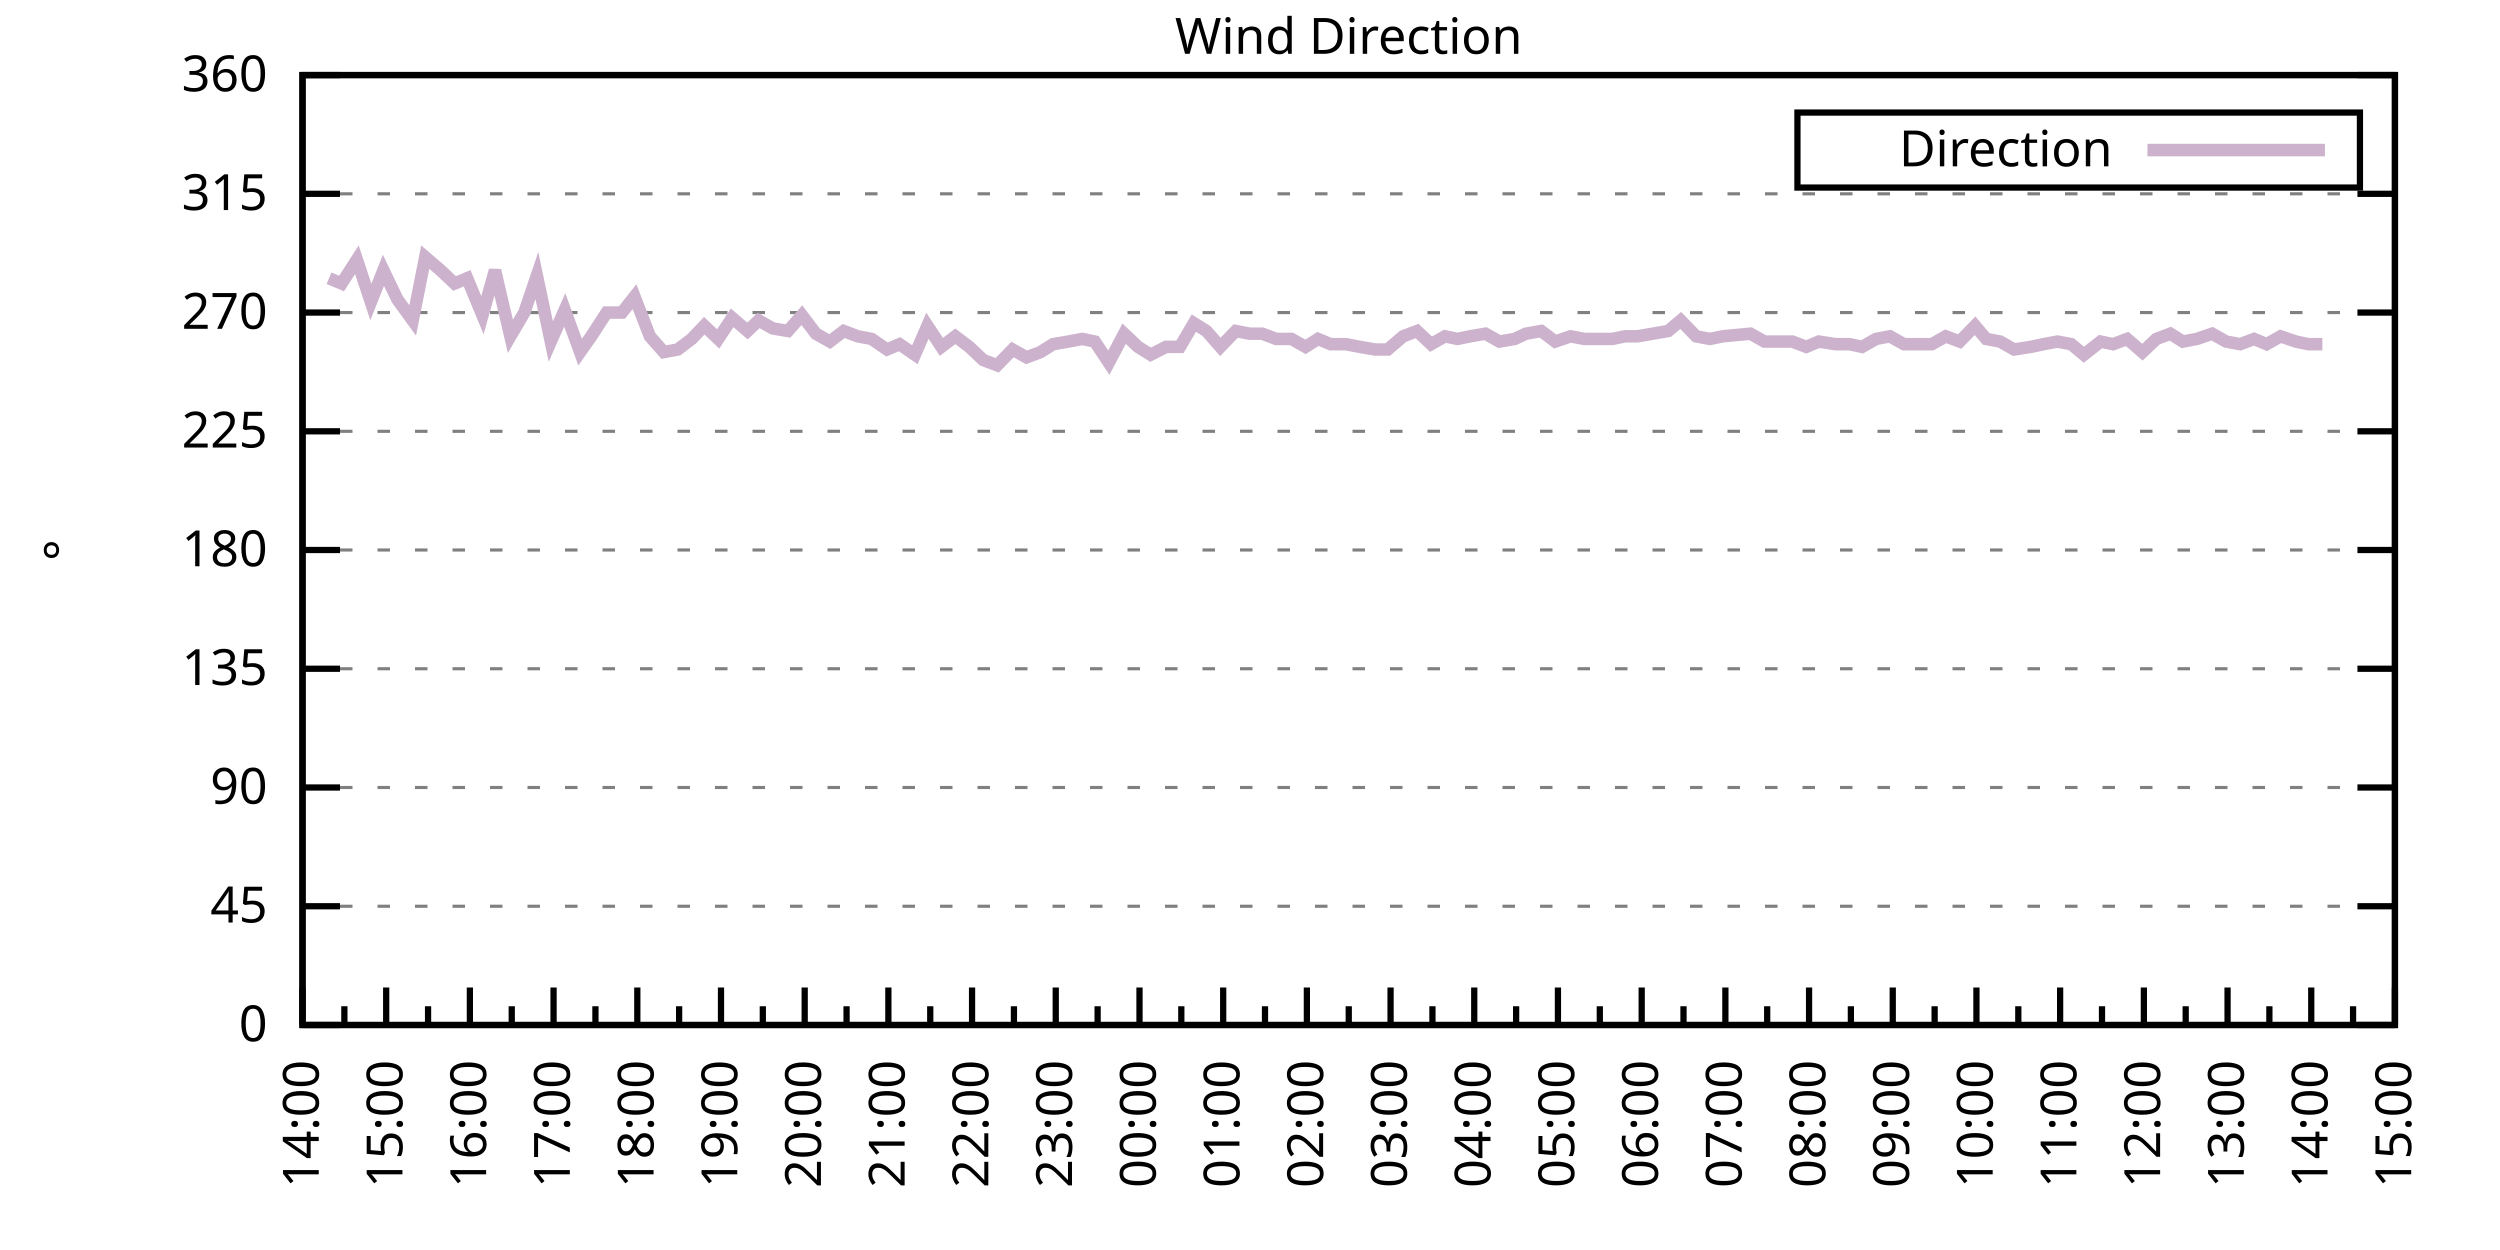
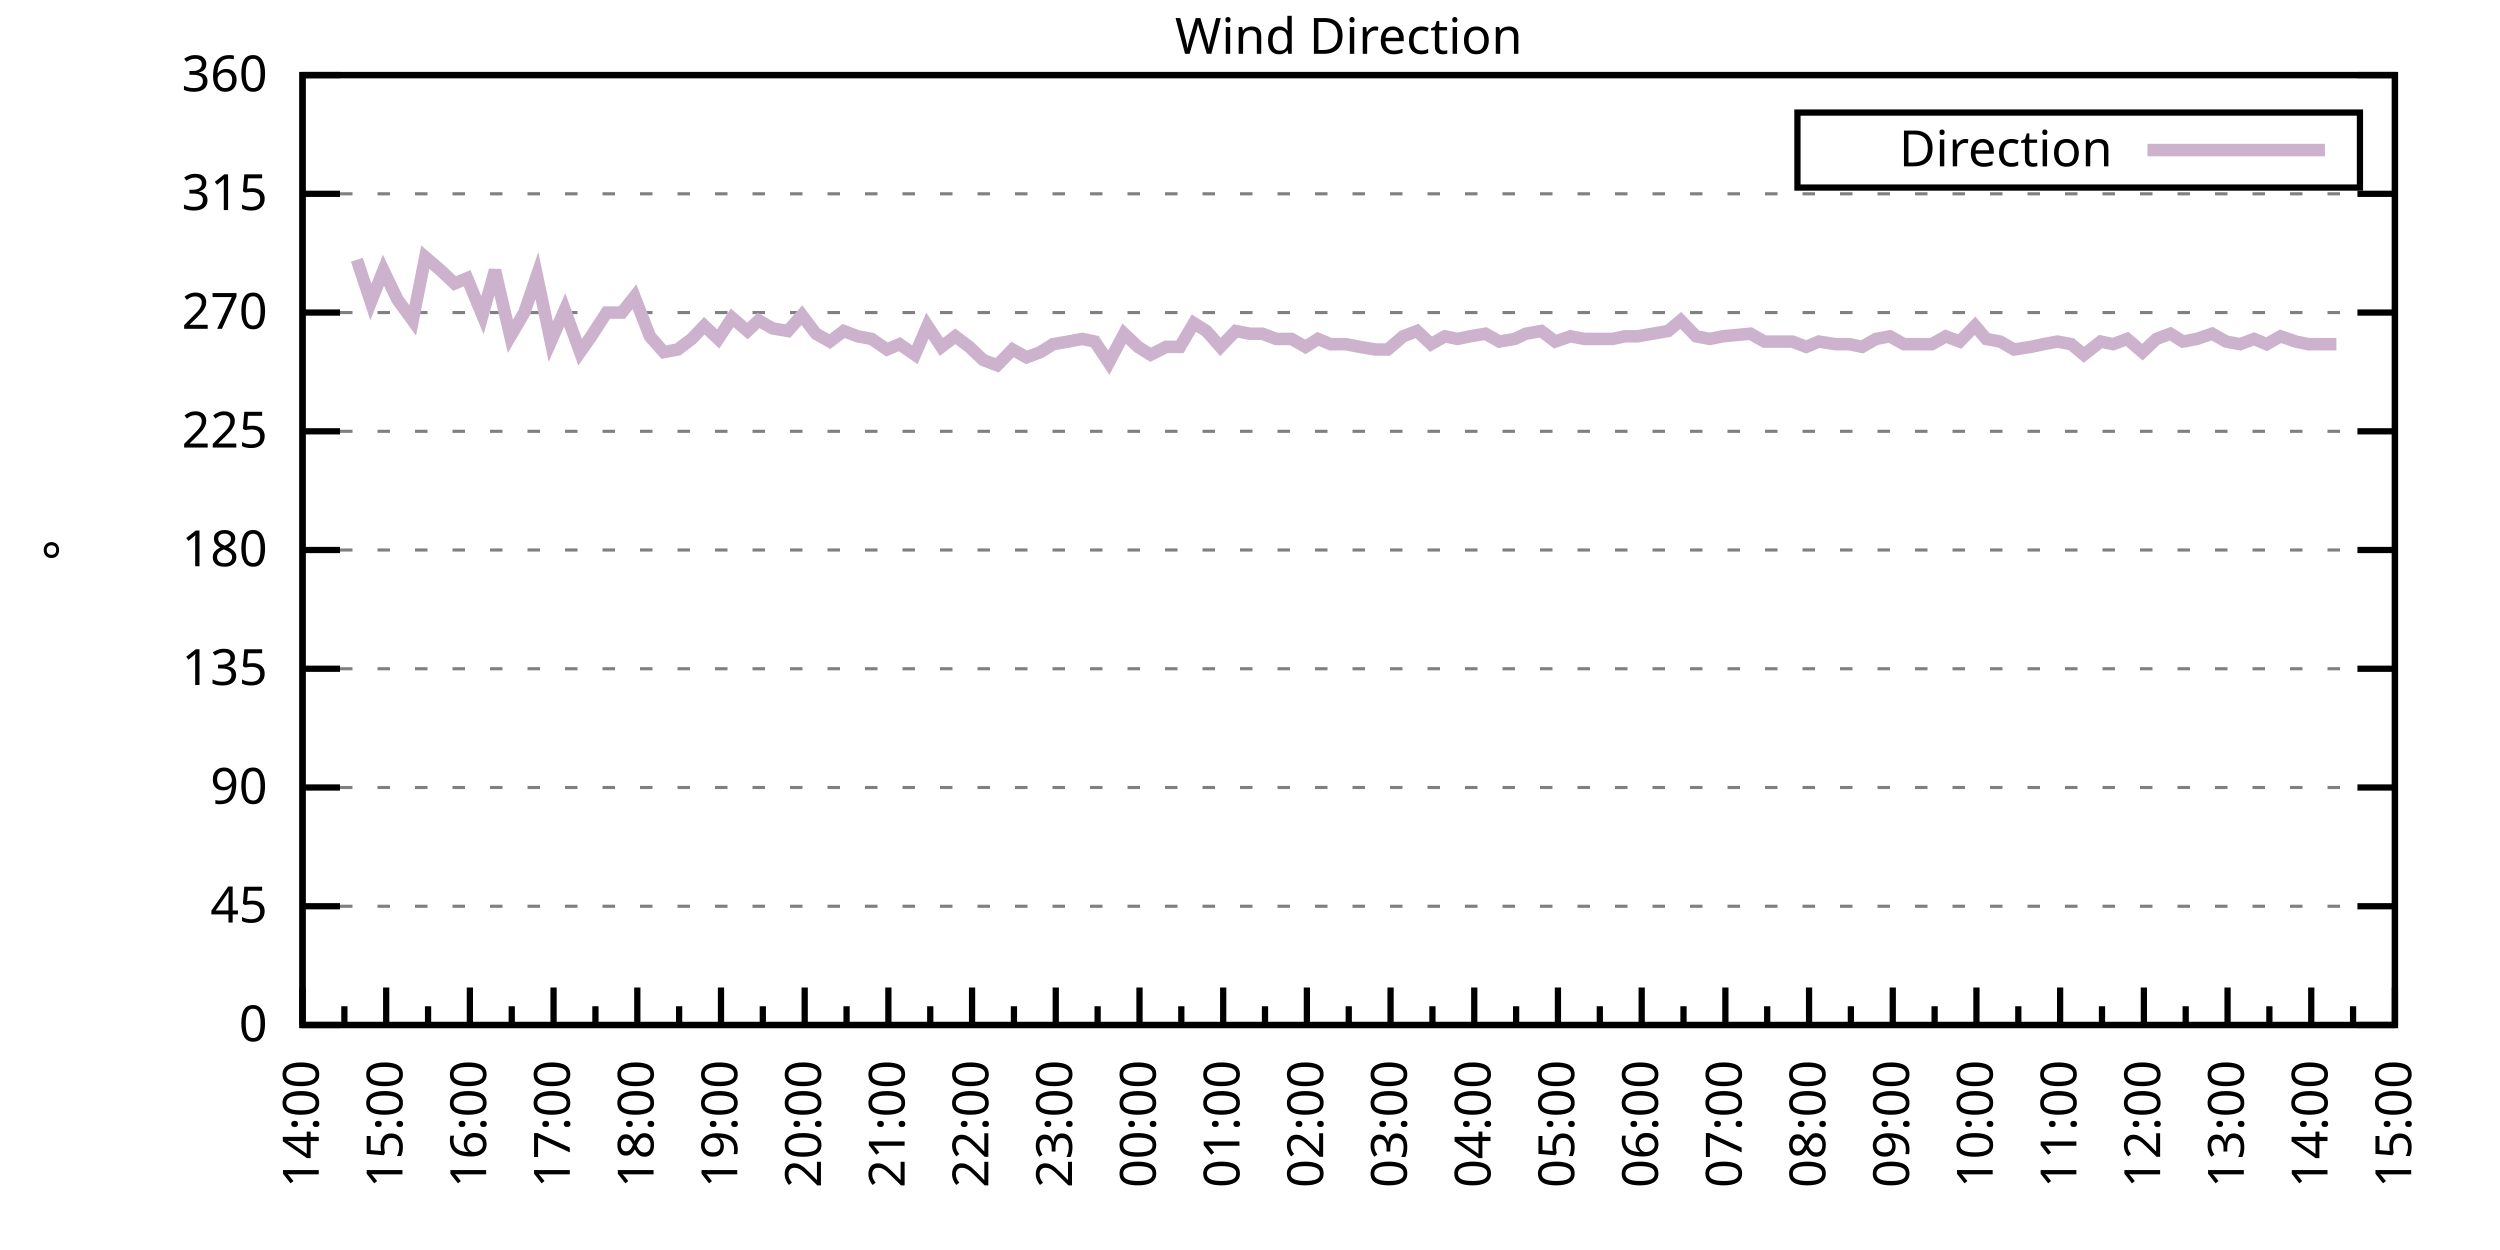
<svg xmlns="http://www.w3.org/2000/svg" xmlns:xlink="http://www.w3.org/1999/xlink" width="400" height="200" viewBox="0 0 400 200">
  <g id="gnuplot_canvas">
    <rect x="0" y="0" width="400" height="200" fill="none" />
    <defs>
      <circle id="gpDot" r="0.5" stroke-width="0.5" stroke="currentColor" />
      <path id="gpPt0" stroke-width="0.333" stroke="currentColor" d="M-1,0 h2 M0,-1 v2" />
      <path id="gpPt1" stroke-width="0.333" stroke="currentColor" d="M-1,-1 L1,1 M1,-1 L-1,1" />
      <path id="gpPt2" stroke-width="0.333" stroke="currentColor" d="M-1,0 L1,0 M0,-1 L0,1 M-1,-1 L1,1 M-1,1 L1,-1" />
      <rect id="gpPt3" stroke-width="0.333" stroke="currentColor" x="-1" y="-1" width="2" height="2" />
      <rect id="gpPt4" stroke-width="0.333" stroke="currentColor" fill="currentColor" x="-1" y="-1" width="2" height="2" />
      <circle id="gpPt5" stroke-width="0.333" stroke="currentColor" cx="0" cy="0" r="1" />
      <use xlink:href="#gpPt5" id="gpPt6" fill="currentColor" stroke="none" />
      <path id="gpPt7" stroke-width="0.333" stroke="currentColor" d="M0,-1.33 L-1.33,0.67 L1.33,0.67 z" />
      <use xlink:href="#gpPt7" id="gpPt8" fill="currentColor" stroke="none" />
      <use xlink:href="#gpPt7" id="gpPt9" stroke="currentColor" transform="rotate(180)" />
      <use xlink:href="#gpPt9" id="gpPt10" fill="currentColor" stroke="none" />
      <use xlink:href="#gpPt3" id="gpPt11" stroke="currentColor" transform="rotate(45)" />
      <use xlink:href="#gpPt11" id="gpPt12" fill="currentColor" stroke="none" />
      <path id="gpPt13" stroke-width="0.333" stroke="currentColor" d="M0,1.330 L1.265,0.411 L0.782,-1.067 L-0.782,-1.076 L-1.265,0.411 z" />
      <use xlink:href="#gpPt13" id="gpPt14" fill="currentColor" stroke="none" />
      <filter id="textbox" filterUnits="objectBoundingBox" x="0" y="0" height="1" width="1">
        <feFlood flood-color="white" flood-opacity="1" result="bgnd" />
        <feComposite in="SourceGraphic" in2="bgnd" operator="atop" />
      </filter>
      <filter id="greybox" filterUnits="objectBoundingBox" x="0" y="0" height="1" width="1">
        <feFlood flood-color="lightgrey" flood-opacity="1" result="grey" />
        <feComposite in="SourceGraphic" in2="grey" operator="atop" />
      </filter>
    </defs>
    <g fill="none" color="white" stroke="currentColor" stroke-width="1.00" stroke-linecap="butt" stroke-linejoin="miter">
</g>
    <g fill="none" color="black" stroke="currentColor" stroke-width="1.00" stroke-linecap="butt" stroke-linejoin="miter">
      <g stroke="none" shape-rendering="crispEdges">
        <polygon fill="rgb(255, 255, 255)" points="48.40,164.00 383.18,164.00 383.18,12.02 48.40,12.02 " />
      </g>
    </g>
    <g fill="none" color="black" stroke="currentColor" stroke-width="1.00" stroke-linecap="butt" stroke-linejoin="miter">
</g>
    <g fill="none" color="black" stroke="black" stroke-width="0.50" stroke-linecap="butt" stroke-linejoin="miter">
</g>
    <g fill="none" color="gray" stroke="currentColor" stroke-width="0.50" stroke-linecap="butt" stroke-linejoin="miter">
      <path stroke="gray" stroke-dasharray="2,4" class="gridline" d="M48.40,164.00 L383.19,164.00  " />
    </g>
    <g fill="none" color="gray" stroke="gray" stroke-width="1.00" stroke-linecap="butt" stroke-linejoin="miter">
</g>
    <g fill="none" color="black" stroke="currentColor" stroke-width="1.00" stroke-linecap="butt" stroke-linejoin="miter">
      <path stroke="black" d="M48.40,164.00 L54.40,164.00 M383.19,164.00 L377.19,164.00  " />
      <g transform="translate(42.80,166.60)" stroke="none" fill="black" font-family="Sans" font-size="8.00" text-anchor="end">
        <text>
          <tspan font-family="Sans"> 0</tspan>
        </text>
      </g>
    </g>
    <g fill="none" color="black" stroke="currentColor" stroke-width="1.00" stroke-linecap="butt" stroke-linejoin="miter">
</g>
    <g fill="none" color="black" stroke="black" stroke-width="0.50" stroke-linecap="butt" stroke-linejoin="miter">
</g>
    <g fill="none" color="gray" stroke="currentColor" stroke-width="0.50" stroke-linecap="butt" stroke-linejoin="miter">
      <path stroke="gray" stroke-dasharray="2,4" class="gridline" d="M48.40,145.00 L383.19,145.00  " />
    </g>
    <g fill="none" color="gray" stroke="gray" stroke-width="1.00" stroke-linecap="butt" stroke-linejoin="miter">
</g>
    <g fill="none" color="black" stroke="currentColor" stroke-width="1.00" stroke-linecap="butt" stroke-linejoin="miter">
      <path stroke="black" d="M48.40,145.00 L54.40,145.00 M383.19,145.00 L377.19,145.00  " />
      <g transform="translate(42.80,147.60)" stroke="none" fill="black" font-family="Sans" font-size="8.00" text-anchor="end">
        <text>
          <tspan font-family="Sans"> 45</tspan>
        </text>
      </g>
    </g>
    <g fill="none" color="black" stroke="currentColor" stroke-width="1.00" stroke-linecap="butt" stroke-linejoin="miter">
</g>
    <g fill="none" color="black" stroke="black" stroke-width="0.50" stroke-linecap="butt" stroke-linejoin="miter">
</g>
    <g fill="none" color="gray" stroke="currentColor" stroke-width="0.50" stroke-linecap="butt" stroke-linejoin="miter">
      <path stroke="gray" stroke-dasharray="2,4" class="gridline" d="M48.40,126.00 L383.19,126.00  " />
    </g>
    <g fill="none" color="gray" stroke="gray" stroke-width="1.00" stroke-linecap="butt" stroke-linejoin="miter">
</g>
    <g fill="none" color="black" stroke="currentColor" stroke-width="1.00" stroke-linecap="butt" stroke-linejoin="miter">
      <path stroke="black" d="M48.40,126.00 L54.40,126.00 M383.19,126.00 L377.19,126.00  " />
      <g transform="translate(42.80,128.60)" stroke="none" fill="black" font-family="Sans" font-size="8.00" text-anchor="end">
        <text>
          <tspan font-family="Sans"> 90</tspan>
        </text>
      </g>
    </g>
    <g fill="none" color="black" stroke="currentColor" stroke-width="1.00" stroke-linecap="butt" stroke-linejoin="miter">
</g>
    <g fill="none" color="black" stroke="black" stroke-width="0.50" stroke-linecap="butt" stroke-linejoin="miter">
</g>
    <g fill="none" color="gray" stroke="currentColor" stroke-width="0.50" stroke-linecap="butt" stroke-linejoin="miter">
      <path stroke="gray" stroke-dasharray="2,4" class="gridline" d="M48.40,107.00 L383.19,107.00  " />
    </g>
    <g fill="none" color="gray" stroke="gray" stroke-width="1.00" stroke-linecap="butt" stroke-linejoin="miter">
</g>
    <g fill="none" color="black" stroke="currentColor" stroke-width="1.00" stroke-linecap="butt" stroke-linejoin="miter">
      <path stroke="black" d="M48.40,107.00 L54.40,107.00 M383.19,107.00 L377.19,107.00  " />
      <g transform="translate(42.80,109.60)" stroke="none" fill="black" font-family="Sans" font-size="8.00" text-anchor="end">
        <text>
          <tspan font-family="Sans"> 135</tspan>
        </text>
      </g>
    </g>
    <g fill="none" color="black" stroke="currentColor" stroke-width="1.00" stroke-linecap="butt" stroke-linejoin="miter">
</g>
    <g fill="none" color="black" stroke="black" stroke-width="0.50" stroke-linecap="butt" stroke-linejoin="miter">
</g>
    <g fill="none" color="gray" stroke="currentColor" stroke-width="0.50" stroke-linecap="butt" stroke-linejoin="miter">
      <path stroke="gray" stroke-dasharray="2,4" class="gridline" d="M48.40,88.00 L383.19,88.00  " />
    </g>
    <g fill="none" color="gray" stroke="gray" stroke-width="1.00" stroke-linecap="butt" stroke-linejoin="miter">
</g>
    <g fill="none" color="black" stroke="currentColor" stroke-width="1.00" stroke-linecap="butt" stroke-linejoin="miter">
      <path stroke="black" d="M48.40,88.00 L54.40,88.00 M383.19,88.00 L377.19,88.00  " />
      <g transform="translate(42.80,90.60)" stroke="none" fill="black" font-family="Sans" font-size="8.00" text-anchor="end">
        <text>
          <tspan font-family="Sans"> 180</tspan>
        </text>
      </g>
    </g>
    <g fill="none" color="black" stroke="currentColor" stroke-width="1.00" stroke-linecap="butt" stroke-linejoin="miter">
</g>
    <g fill="none" color="black" stroke="black" stroke-width="0.50" stroke-linecap="butt" stroke-linejoin="miter">
</g>
    <g fill="none" color="gray" stroke="currentColor" stroke-width="0.50" stroke-linecap="butt" stroke-linejoin="miter">
      <path stroke="gray" stroke-dasharray="2,4" class="gridline" d="M48.40,69.01 L383.19,69.01  " />
    </g>
    <g fill="none" color="gray" stroke="gray" stroke-width="1.00" stroke-linecap="butt" stroke-linejoin="miter">
</g>
    <g fill="none" color="black" stroke="currentColor" stroke-width="1.00" stroke-linecap="butt" stroke-linejoin="miter">
      <path stroke="black" d="M48.40,69.01 L54.40,69.01 M383.19,69.01 L377.19,69.01  " />
      <g transform="translate(42.80,71.61)" stroke="none" fill="black" font-family="Sans" font-size="8.00" text-anchor="end">
        <text>
          <tspan font-family="Sans"> 225</tspan>
        </text>
      </g>
    </g>
    <g fill="none" color="black" stroke="currentColor" stroke-width="1.00" stroke-linecap="butt" stroke-linejoin="miter">
</g>
    <g fill="none" color="black" stroke="black" stroke-width="0.50" stroke-linecap="butt" stroke-linejoin="miter">
</g>
    <g fill="none" color="gray" stroke="currentColor" stroke-width="0.50" stroke-linecap="butt" stroke-linejoin="miter">
      <path stroke="gray" stroke-dasharray="2,4" class="gridline" d="M48.40,50.01 L383.19,50.01  " />
    </g>
    <g fill="none" color="gray" stroke="gray" stroke-width="1.00" stroke-linecap="butt" stroke-linejoin="miter">
</g>
    <g fill="none" color="black" stroke="currentColor" stroke-width="1.00" stroke-linecap="butt" stroke-linejoin="miter">
      <path stroke="black" d="M48.40,50.01 L54.40,50.01 M383.19,50.01 L377.19,50.01  " />
      <g transform="translate(42.80,52.61)" stroke="none" fill="black" font-family="Sans" font-size="8.00" text-anchor="end">
        <text>
          <tspan font-family="Sans"> 270</tspan>
        </text>
      </g>
    </g>
    <g fill="none" color="black" stroke="currentColor" stroke-width="1.00" stroke-linecap="butt" stroke-linejoin="miter">
</g>
    <g fill="none" color="black" stroke="black" stroke-width="0.50" stroke-linecap="butt" stroke-linejoin="miter">
</g>
    <g fill="none" color="gray" stroke="currentColor" stroke-width="0.50" stroke-linecap="butt" stroke-linejoin="miter">
      <path stroke="gray" stroke-dasharray="2,4" class="gridline" d="M48.40,31.01 L383.19,31.01  " />
    </g>
    <g fill="none" color="gray" stroke="gray" stroke-width="1.00" stroke-linecap="butt" stroke-linejoin="miter">
</g>
    <g fill="none" color="black" stroke="currentColor" stroke-width="1.00" stroke-linecap="butt" stroke-linejoin="miter">
      <path stroke="black" d="M48.40,31.01 L54.40,31.01 M383.19,31.01 L377.19,31.01  " />
      <g transform="translate(42.80,33.61)" stroke="none" fill="black" font-family="Sans" font-size="8.00" text-anchor="end">
        <text>
          <tspan font-family="Sans"> 315</tspan>
        </text>
      </g>
    </g>
    <g fill="none" color="black" stroke="currentColor" stroke-width="1.00" stroke-linecap="butt" stroke-linejoin="miter">
</g>
    <g fill="none" color="black" stroke="black" stroke-width="0.50" stroke-linecap="butt" stroke-linejoin="miter">
</g>
    <g fill="none" color="gray" stroke="currentColor" stroke-width="0.50" stroke-linecap="butt" stroke-linejoin="miter">
      <path stroke="gray" stroke-dasharray="2,4" class="gridline" d="M48.40,12.01 L383.19,12.01  " />
    </g>
    <g fill="none" color="gray" stroke="gray" stroke-width="1.00" stroke-linecap="butt" stroke-linejoin="miter">
</g>
    <g fill="none" color="black" stroke="currentColor" stroke-width="1.00" stroke-linecap="butt" stroke-linejoin="miter">
      <path stroke="black" d="M48.40,12.01 L54.40,12.01 M383.19,12.01 L377.19,12.01  " />
      <g transform="translate(42.80,14.61)" stroke="none" fill="black" font-family="Sans" font-size="8.00" text-anchor="end">
        <text>
          <tspan font-family="Sans"> 360</tspan>
        </text>
      </g>
    </g>
    <g fill="none" color="black" stroke="currentColor" stroke-width="1.00" stroke-linecap="butt" stroke-linejoin="miter">
      <path stroke="black" d="M48.40,164.00 L48.40,158.00  " />
      <g transform="translate(51.00,169.60) rotate(270)" stroke="none" fill="black" font-family="Sans" font-size="8.00" text-anchor="end">
        <text>
          <tspan font-family="Sans">14:00</tspan>
        </text>
      </g>
    </g>
    <g fill="none" color="black" stroke="currentColor" stroke-width="1.00" stroke-linecap="butt" stroke-linejoin="miter">
      <path stroke="black" d="M55.10,164.00 L55.10,161.00 M61.79,164.00 L61.79,158.00  " />
      <g transform="translate(64.39,169.60) rotate(270)" stroke="none" fill="black" font-family="Sans" font-size="8.00" text-anchor="end">
        <text>
          <tspan font-family="Sans">15:00</tspan>
        </text>
      </g>
    </g>
    <g fill="none" color="black" stroke="currentColor" stroke-width="1.00" stroke-linecap="butt" stroke-linejoin="miter">
      <path stroke="black" d="M68.49,164.00 L68.49,161.00 M75.18,164.00 L75.18,158.00  " />
      <g transform="translate(77.78,169.60) rotate(270)" stroke="none" fill="black" font-family="Sans" font-size="8.00" text-anchor="end">
        <text>
          <tspan font-family="Sans">16:00</tspan>
        </text>
      </g>
    </g>
    <g fill="none" color="black" stroke="currentColor" stroke-width="1.00" stroke-linecap="butt" stroke-linejoin="miter">
      <path stroke="black" d="M81.88,164.00 L81.88,161.00 M88.57,164.00 L88.57,158.00  " />
      <g transform="translate(91.17,169.60) rotate(270)" stroke="none" fill="black" font-family="Sans" font-size="8.00" text-anchor="end">
        <text>
          <tspan font-family="Sans">17:00</tspan>
        </text>
      </g>
    </g>
    <g fill="none" color="black" stroke="currentColor" stroke-width="1.00" stroke-linecap="butt" stroke-linejoin="miter">
      <path stroke="black" d="M95.27,164.00 L95.27,161.00 M101.97,164.00 L101.97,158.00  " />
      <g transform="translate(104.57,169.60) rotate(270)" stroke="none" fill="black" font-family="Sans" font-size="8.00" text-anchor="end">
        <text>
          <tspan font-family="Sans">18:00</tspan>
        </text>
      </g>
    </g>
    <g fill="none" color="black" stroke="currentColor" stroke-width="1.00" stroke-linecap="butt" stroke-linejoin="miter">
      <path stroke="black" d="M108.66,164.00 L108.66,161.00 M115.36,164.00 L115.36,158.00  " />
      <g transform="translate(117.96,169.60) rotate(270)" stroke="none" fill="black" font-family="Sans" font-size="8.00" text-anchor="end">
        <text>
          <tspan font-family="Sans">19:00</tspan>
        </text>
      </g>
    </g>
    <g fill="none" color="black" stroke="currentColor" stroke-width="1.00" stroke-linecap="butt" stroke-linejoin="miter">
      <path stroke="black" d="M122.05,164.00 L122.05,161.00 M128.75,164.00 L128.75,158.00  " />
      <g transform="translate(131.35,169.60) rotate(270)" stroke="none" fill="black" font-family="Sans" font-size="8.00" text-anchor="end">
        <text>
          <tspan font-family="Sans">20:00</tspan>
        </text>
      </g>
    </g>
    <g fill="none" color="black" stroke="currentColor" stroke-width="1.00" stroke-linecap="butt" stroke-linejoin="miter">
      <path stroke="black" d="M135.45,164.00 L135.45,161.00 M142.14,164.00 L142.14,158.00  " />
      <g transform="translate(144.74,169.60) rotate(270)" stroke="none" fill="black" font-family="Sans" font-size="8.00" text-anchor="end">
        <text>
          <tspan font-family="Sans">21:00</tspan>
        </text>
      </g>
    </g>
    <g fill="none" color="black" stroke="currentColor" stroke-width="1.00" stroke-linecap="butt" stroke-linejoin="miter">
      <path stroke="black" d="M148.84,164.00 L148.84,161.00 M155.53,164.00 L155.53,158.00  " />
      <g transform="translate(158.13,169.60) rotate(270)" stroke="none" fill="black" font-family="Sans" font-size="8.00" text-anchor="end">
        <text>
          <tspan font-family="Sans">22:00</tspan>
        </text>
      </g>
    </g>
    <g fill="none" color="black" stroke="currentColor" stroke-width="1.00" stroke-linecap="butt" stroke-linejoin="miter">
      <path stroke="black" d="M162.23,164.00 L162.23,161.00 M168.92,164.00 L168.92,158.00  " />
      <g transform="translate(171.52,169.60) rotate(270)" stroke="none" fill="black" font-family="Sans" font-size="8.00" text-anchor="end">
        <text>
          <tspan font-family="Sans">23:00</tspan>
        </text>
      </g>
    </g>
    <g fill="none" color="black" stroke="currentColor" stroke-width="1.00" stroke-linecap="butt" stroke-linejoin="miter">
      <path stroke="black" d="M175.62,164.00 L175.62,161.00 M182.32,164.00 L182.32,158.00  " />
      <g transform="translate(184.92,169.60) rotate(270)" stroke="none" fill="black" font-family="Sans" font-size="8.00" text-anchor="end">
        <text>
          <tspan font-family="Sans">00:00</tspan>
        </text>
      </g>
    </g>
    <g fill="none" color="black" stroke="currentColor" stroke-width="1.00" stroke-linecap="butt" stroke-linejoin="miter">
      <path stroke="black" d="M189.01,164.00 L189.01,161.00 M195.71,164.00 L195.71,158.00  " />
      <g transform="translate(198.31,169.60) rotate(270)" stroke="none" fill="black" font-family="Sans" font-size="8.00" text-anchor="end">
        <text>
          <tspan font-family="Sans">01:00</tspan>
        </text>
      </g>
    </g>
    <g fill="none" color="black" stroke="currentColor" stroke-width="1.00" stroke-linecap="butt" stroke-linejoin="miter">
      <path stroke="black" d="M202.40,164.00 L202.40,161.00 M209.10,164.00 L209.10,158.00  " />
      <g transform="translate(211.70,169.60) rotate(270)" stroke="none" fill="black" font-family="Sans" font-size="8.00" text-anchor="end">
        <text>
          <tspan font-family="Sans">02:00</tspan>
        </text>
      </g>
    </g>
    <g fill="none" color="black" stroke="currentColor" stroke-width="1.00" stroke-linecap="butt" stroke-linejoin="miter">
      <path stroke="black" d="M215.80,164.00 L215.80,161.00 M222.49,164.00 L222.49,158.00  " />
      <g transform="translate(225.09,169.60) rotate(270)" stroke="none" fill="black" font-family="Sans" font-size="8.00" text-anchor="end">
        <text>
          <tspan font-family="Sans">03:00</tspan>
        </text>
      </g>
    </g>
    <g fill="none" color="black" stroke="currentColor" stroke-width="1.00" stroke-linecap="butt" stroke-linejoin="miter">
      <path stroke="black" d="M229.19,164.00 L229.19,161.00 M235.88,164.00 L235.88,158.00  " />
      <g transform="translate(238.48,169.60) rotate(270)" stroke="none" fill="black" font-family="Sans" font-size="8.00" text-anchor="end">
        <text>
          <tspan font-family="Sans">04:00</tspan>
        </text>
      </g>
    </g>
    <g fill="none" color="black" stroke="currentColor" stroke-width="1.00" stroke-linecap="butt" stroke-linejoin="miter">
      <path stroke="black" d="M242.58,164.00 L242.58,161.00 M249.27,164.00 L249.27,158.00  " />
      <g transform="translate(251.87,169.60) rotate(270)" stroke="none" fill="black" font-family="Sans" font-size="8.00" text-anchor="end">
        <text>
          <tspan font-family="Sans">05:00</tspan>
        </text>
      </g>
    </g>
    <g fill="none" color="black" stroke="currentColor" stroke-width="1.00" stroke-linecap="butt" stroke-linejoin="miter">
      <path stroke="black" d="M255.97,164.00 L255.97,161.00 M262.67,164.00 L262.67,158.00  " />
      <g transform="translate(265.27,169.60) rotate(270)" stroke="none" fill="black" font-family="Sans" font-size="8.00" text-anchor="end">
        <text>
          <tspan font-family="Sans">06:00</tspan>
        </text>
      </g>
    </g>
    <g fill="none" color="black" stroke="currentColor" stroke-width="1.00" stroke-linecap="butt" stroke-linejoin="miter">
      <path stroke="black" d="M269.36,164.00 L269.36,161.00 M276.06,164.00 L276.06,158.00  " />
      <g transform="translate(278.66,169.60) rotate(270)" stroke="none" fill="black" font-family="Sans" font-size="8.00" text-anchor="end">
        <text>
          <tspan font-family="Sans">07:00</tspan>
        </text>
      </g>
    </g>
    <g fill="none" color="black" stroke="currentColor" stroke-width="1.00" stroke-linecap="butt" stroke-linejoin="miter">
      <path stroke="black" d="M282.75,164.00 L282.75,161.00 M289.45,164.00 L289.45,158.00  " />
      <g transform="translate(292.05,169.60) rotate(270)" stroke="none" fill="black" font-family="Sans" font-size="8.00" text-anchor="end">
        <text>
          <tspan font-family="Sans">08:00</tspan>
        </text>
      </g>
    </g>
    <g fill="none" color="black" stroke="currentColor" stroke-width="1.00" stroke-linecap="butt" stroke-linejoin="miter">
      <path stroke="black" d="M296.14,164.00 L296.14,161.00 M302.84,164.00 L302.84,158.00  " />
      <g transform="translate(305.44,169.60) rotate(270)" stroke="none" fill="black" font-family="Sans" font-size="8.00" text-anchor="end">
        <text>
          <tspan font-family="Sans">09:00</tspan>
        </text>
      </g>
    </g>
    <g fill="none" color="black" stroke="currentColor" stroke-width="1.00" stroke-linecap="butt" stroke-linejoin="miter">
      <path stroke="black" d="M309.54,164.00 L309.54,161.00 M316.23,164.00 L316.23,158.00  " />
      <g transform="translate(318.83,169.60) rotate(270)" stroke="none" fill="black" font-family="Sans" font-size="8.00" text-anchor="end">
        <text>
          <tspan font-family="Sans">10:00</tspan>
        </text>
      </g>
    </g>
    <g fill="none" color="black" stroke="currentColor" stroke-width="1.00" stroke-linecap="butt" stroke-linejoin="miter">
      <path stroke="black" d="M322.93,164.00 L322.93,161.00 M329.62,164.00 L329.62,158.00  " />
      <g transform="translate(332.22,169.60) rotate(270)" stroke="none" fill="black" font-family="Sans" font-size="8.00" text-anchor="end">
        <text>
          <tspan font-family="Sans">11:00</tspan>
        </text>
      </g>
    </g>
    <g fill="none" color="black" stroke="currentColor" stroke-width="1.00" stroke-linecap="butt" stroke-linejoin="miter">
      <path stroke="black" d="M336.32,164.00 L336.32,161.00 M343.02,164.00 L343.02,158.00  " />
      <g transform="translate(345.62,169.60) rotate(270)" stroke="none" fill="black" font-family="Sans" font-size="8.00" text-anchor="end">
        <text>
          <tspan font-family="Sans">12:00</tspan>
        </text>
      </g>
    </g>
    <g fill="none" color="black" stroke="currentColor" stroke-width="1.00" stroke-linecap="butt" stroke-linejoin="miter">
      <path stroke="black" d="M349.71,164.00 L349.71,161.00 M356.41,164.00 L356.41,158.00  " />
      <g transform="translate(359.01,169.60) rotate(270)" stroke="none" fill="black" font-family="Sans" font-size="8.00" text-anchor="end">
        <text>
          <tspan font-family="Sans">13:00</tspan>
        </text>
      </g>
    </g>
    <g fill="none" color="black" stroke="currentColor" stroke-width="1.00" stroke-linecap="butt" stroke-linejoin="miter">
      <path stroke="black" d="M363.10,164.00 L363.10,161.00 M369.80,164.00 L369.80,158.00  " />
      <g transform="translate(372.40,169.60) rotate(270)" stroke="none" fill="black" font-family="Sans" font-size="8.00" text-anchor="end">
        <text>
          <tspan font-family="Sans">14:00</tspan>
        </text>
      </g>
    </g>
    <g fill="none" color="black" stroke="currentColor" stroke-width="1.00" stroke-linecap="butt" stroke-linejoin="miter">
      <path stroke="black" d="M376.49,164.00 L376.49,161.00 M383.19,164.00 L383.19,158.00  " />
      <g transform="translate(385.79,169.60) rotate(270)" stroke="none" fill="black" font-family="Sans" font-size="8.00" text-anchor="end">
        <text>
          <tspan font-family="Sans">15:00</tspan>
        </text>
      </g>
    </g>
    <g fill="none" color="black" stroke="currentColor" stroke-width="1.00" stroke-linecap="butt" stroke-linejoin="miter">
</g>
    <g fill="none" color="black" stroke="currentColor" stroke-width="1.00" stroke-linecap="butt" stroke-linejoin="miter">
      <path stroke="black" d="M48.40,12.01 L48.40,164.00 L383.19,164.00 L383.19,12.01 L48.40,12.01 Z  " />
    </g>
    <g fill="none" color="black" stroke="currentColor" stroke-width="1.00" stroke-linecap="butt" stroke-linejoin="miter">
      <g transform="translate(12.80,88.01) rotate(270)" stroke="none" fill="black" font-family="Sans" font-size="8.00" text-anchor="middle">
        <text>
          <tspan font-family="Sans">°</tspan>
        </text>
      </g>
    </g>
    <g fill="none" color="black" stroke="currentColor" stroke-width="1.00" stroke-linecap="butt" stroke-linejoin="miter">
</g>
    <g fill="none" color="black" stroke="currentColor" stroke-width="1.00" stroke-linecap="butt" stroke-linejoin="miter">
      <path stroke="black" d="M287.59,30.01 L287.59,18.01 L377.59,18.01 L377.59,30.01 L287.59,30.01 Z  " />
    </g>
    <g id="Wind_direction_plot_1">
      <g fill="none" color="white" stroke="black" stroke-width="2.00" stroke-linecap="butt" stroke-linejoin="miter">
</g>
      <g fill="none" color="black" stroke="currentColor" stroke-width="2.00" stroke-linecap="butt" stroke-linejoin="miter">
        <g transform="translate(337.99,26.61)" stroke="none" fill="black" font-family="Sans" font-size="8.00" text-anchor="end">
          <text>
            <tspan font-family="Sans">Direction</tspan>
          </text>
        </g>
      </g>
      <g fill="none" color="black" stroke="currentColor" stroke-width="2.00" stroke-linecap="butt" stroke-linejoin="miter">
-         <path stroke="rgb(204, 178, 204)" d="M343.59,24.01 L371.99,24.01 M52.64,44.52 L54.65,45.36 L57.10,41.56 L59.34,48.32 L61.35,43.25 L63.58,47.90   L66.03,51.27 L68.04,41.14 L70.50,43.25 L72.73,45.36 L74.74,44.52 L77.19,50.43 L79.20,43.25 L81.66,53.81   L83.89,50.01 L85.90,44.10 L88.13,54.65 L90.36,49.59 L92.82,56.34 L94.60,53.81 L97.06,50.01 L99.51,50.01   L101.52,47.47 L103.98,53.81 L106.21,56.34 L108.44,55.92 L110.67,54.23 L112.68,52.12 L114.91,54.23 L117.14,50.85   L119.60,52.96 L121.38,51.27 L123.62,52.54 L126.07,52.96 L128.30,50.43 L130.54,53.39 L132.77,54.65 L135.00,52.96   L137.23,53.81 L139.46,54.23 L141.92,55.92 L143.93,55.07 L146.38,56.76 L148.39,52.12 L150.62,55.50 L152.85,53.81   L155.09,55.50 L157.32,57.61 L159.55,58.45 L162.01,55.92 L164.24,57.18 L166.47,56.34 L168.48,55.07 L170.93,54.65   L173.17,54.23 L175.17,54.65 L177.41,58.03 L179.86,53.39 L182.09,55.50 L184.10,56.76 L186.56,55.50 L188.79,55.50   L191.02,51.70 L193.03,52.96 L195.26,55.50 L197.72,52.96 L199.95,53.39 L201.96,53.39 L204.19,54.23 L206.64,54.23   L208.88,55.50 L210.88,54.23 L212.89,55.07 L215.35,55.07 L217.58,55.50 L220.04,55.92 L222.04,55.92 L224.50,53.81   L226.73,52.96 L228.96,55.07 L231.20,53.81 L233.20,54.23 L235.21,53.81 L237.67,53.39 L239.90,54.65 L242.36,54.23   L244.14,53.39 L246.60,52.96 L248.83,54.65 L251.28,53.81 L253.51,54.23 L255.75,54.23 L257.98,54.23 L259.99,53.81   L262.00,53.81 L264.45,53.39 L266.91,52.96 L268.92,51.27 L271.37,53.81 L273.60,54.23 L275.61,53.81 L280.07,53.39   L282.31,54.65 L284.76,54.65 L286.77,54.65 L289.00,55.50 L291.01,54.65 L293.69,55.07 L295.92,55.07 L297.93,55.50   L300.16,54.23 L302.39,53.81 L304.63,55.07 L307.08,55.07 L309.09,55.07 L311.32,53.81 L313.55,54.65 L316.01,52.12   L317.79,54.23 L320.03,54.65 L322.26,55.92 L324.94,55.50 L326.95,55.07 L329.18,54.65 L331.41,55.07 L333.42,56.76   L336.10,54.65 L338.10,55.07 L340.34,54.23 L342.79,56.34 L345.02,54.23 L347.26,53.39 L349.26,54.65 L351.50,54.23   L353.95,53.39 L356.18,54.65 L358.42,55.07 L360.65,54.23 L362.66,55.07 L364.89,53.81 L367.34,54.65 L369.35,55.07   L371.58,55.07  " />
+         <path stroke="rgb(204, 178, 204)" d="M343.59,24.01 L371.99,24.01 M57.10,41.56 L59.34,48.32 L61.35,43.25 L63.58,47.90 L66.03,51.27 L68.04,41.14   L70.50,43.25 L72.73,45.36 L74.74,44.52 L77.19,50.43 L79.20,43.25 L81.66,53.81 L83.89,50.01 L85.90,44.10   L88.13,54.65 L90.36,49.59 L92.82,56.34 L94.60,53.81 L97.06,50.01 L99.51,50.01 L101.52,47.47 L103.98,53.81   L106.21,56.34 L108.44,55.92 L110.67,54.23 L112.68,52.12 L114.91,54.23 L117.14,50.85 L119.60,52.96 L121.38,51.27   L123.62,52.54 L126.07,52.96 L128.30,50.43 L130.54,53.39 L132.77,54.65 L135.00,52.96 L137.23,53.81 L139.46,54.23   L141.92,55.92 L143.93,55.07 L146.38,56.76 L148.39,52.12 L150.62,55.50 L152.85,53.81 L155.09,55.50 L157.32,57.61   L159.55,58.45 L162.01,55.92 L164.24,57.18 L166.47,56.34 L168.48,55.07 L170.93,54.65 L173.17,54.23 L175.17,54.65   L177.41,58.03 L179.86,53.39 L182.09,55.50 L184.10,56.76 L186.56,55.50 L188.79,55.50 L191.02,51.70 L193.03,52.96   L195.26,55.50 L197.72,52.96 L199.95,53.39 L201.96,53.39 L204.19,54.23 L206.64,54.23 L208.88,55.50 L210.88,54.23   L212.89,55.07 L215.35,55.07 L217.58,55.50 L220.04,55.92 L222.04,55.92 L224.50,53.81 L226.73,52.96 L228.96,55.07   L231.20,53.81 L233.20,54.23 L235.21,53.81 L237.67,53.39 L239.90,54.65 L242.36,54.23 L244.14,53.39 L246.60,52.96   L248.83,54.65 L251.28,53.81 L253.51,54.23 L255.75,54.23 L257.98,54.23 L259.99,53.81 L262.00,53.81 L264.45,53.39   L266.91,52.96 L268.92,51.27 L271.37,53.81 L273.60,54.23 L275.61,53.81 L280.07,53.39 L282.31,54.65 L284.76,54.65   L286.77,54.65 L289.00,55.50 L291.01,54.65 L293.69,55.07 L295.92,55.07 L297.93,55.50 L300.16,54.23 L302.39,53.81   L304.63,55.07 L307.08,55.07 L309.09,55.07 L311.32,53.81 L313.55,54.65 L316.01,52.12 L317.79,54.23 L320.03,54.65   L322.26,55.92 L324.94,55.50 L326.95,55.07 L329.18,54.65 L331.41,55.07 L333.42,56.76 L336.10,54.65 L338.10,55.07   L340.34,54.23 L342.79,56.34 L345.02,54.23 L347.26,53.39 L349.26,54.65 L351.50,54.23 L353.95,53.39 L356.18,54.65   L358.42,55.07 L360.65,54.23 L362.66,55.07 L364.89,53.81 L367.34,54.65 L369.35,55.07 L371.58,55.07 L373.82,55.07    " />
      </g>
    </g>
    <g fill="none" color="black" stroke="currentColor" stroke-width="2.00" stroke-linecap="butt" stroke-linejoin="miter">
</g>
    <g fill="none" color="black" stroke="black" stroke-width="1.00" stroke-linecap="butt" stroke-linejoin="miter">
</g>
    <g fill="none" color="black" stroke="currentColor" stroke-width="1.00" stroke-linecap="butt" stroke-linejoin="miter">
      <path stroke="black" d="M48.40,12.01 L48.40,164.00 L383.19,164.00 L383.19,12.01 L48.40,12.01 Z  " />
    </g>
    <g fill="none" color="black" stroke="currentColor" stroke-width="1.00" stroke-linecap="butt" stroke-linejoin="miter">
      <g transform="translate(215.79,8.61)" stroke="none" fill="black" font-family="Sans" font-size="8.00" text-anchor="middle">
        <text>
          <tspan font-family="Sans">Wind Direction</tspan>
        </text>
      </g>
    </g>
    <g fill="none" color="black" stroke="currentColor" stroke-width="1.00" stroke-linecap="butt" stroke-linejoin="miter">
</g>
  </g>
</svg>
